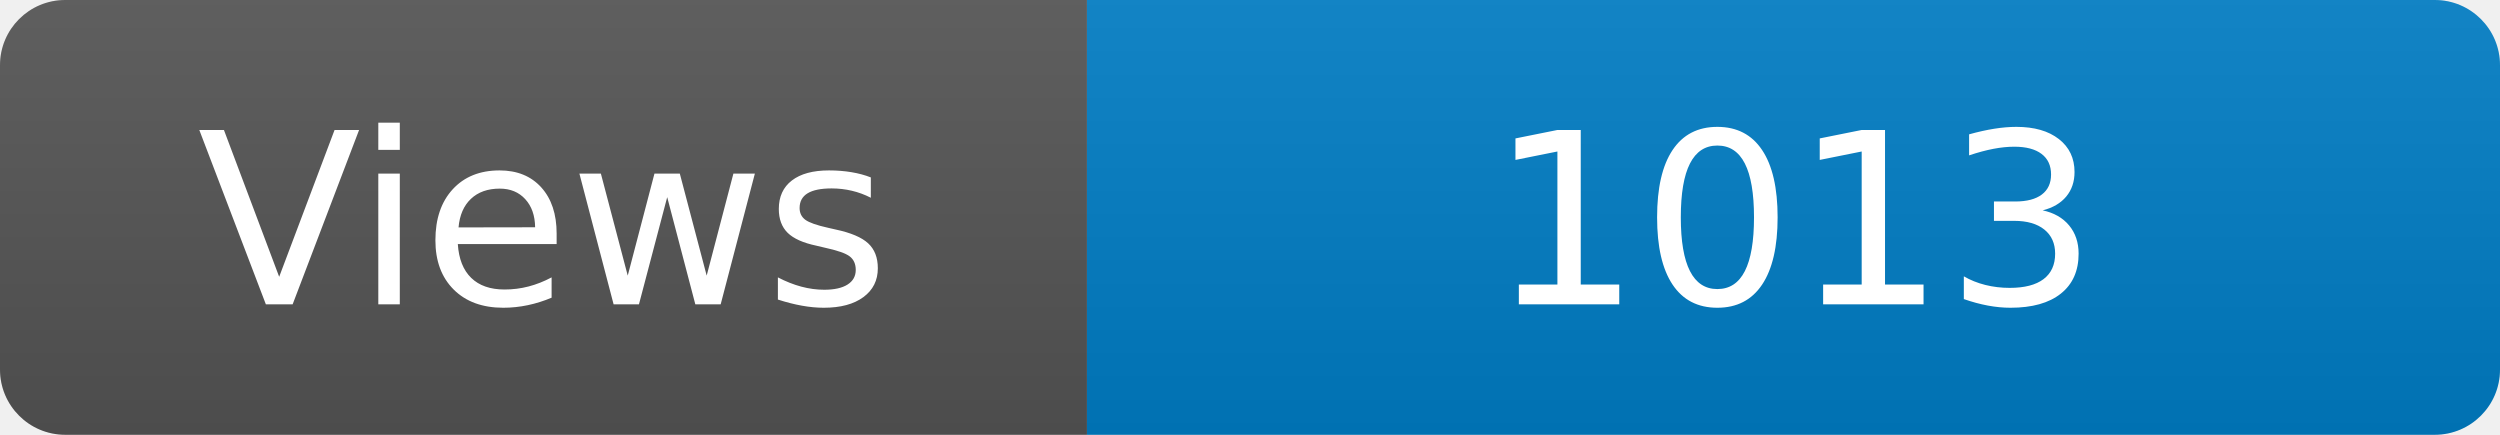
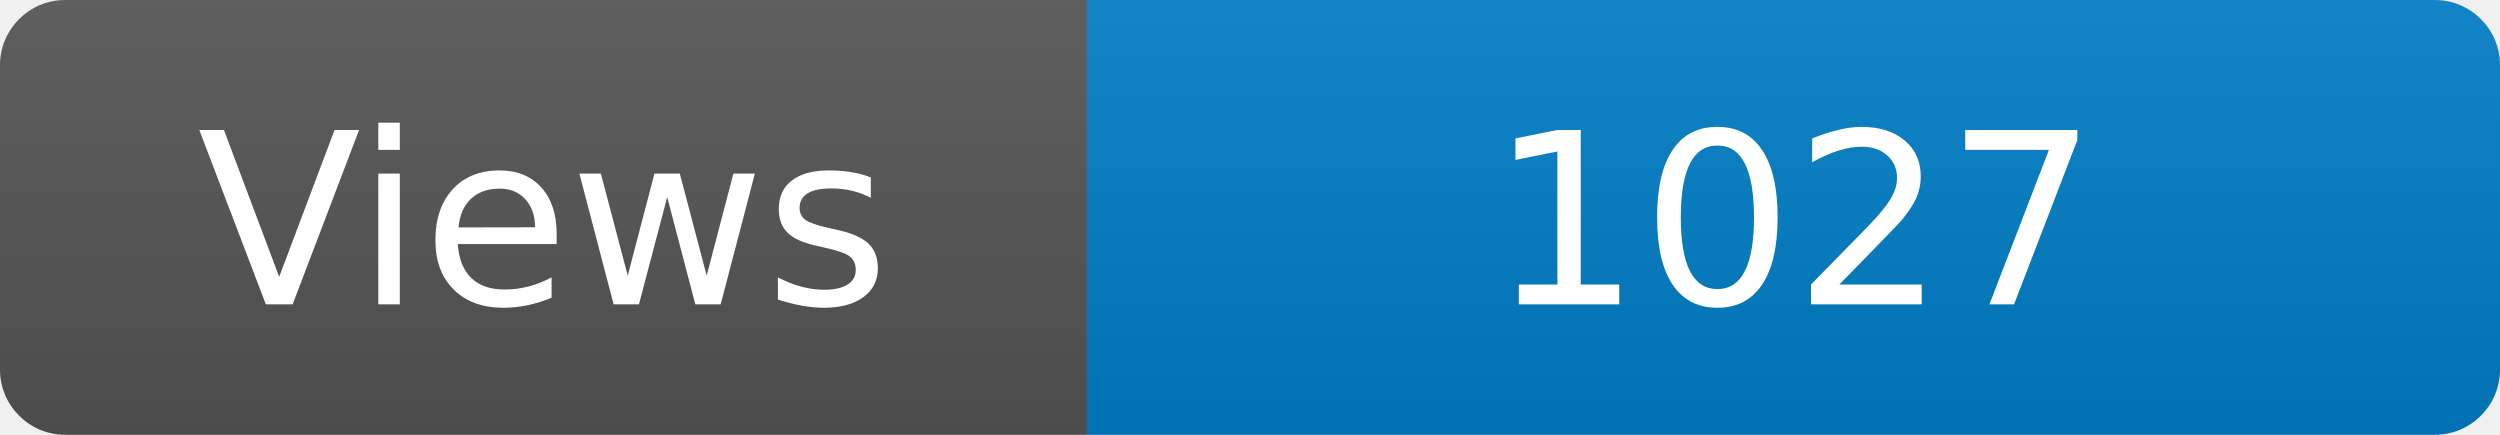
<svg xmlns="http://www.w3.org/2000/svg" width="115" height="20" role="img" aria-label="Maintained?: yes">
  <linearGradient id="s" x2="0" y2="100%">
    <stop offset="0" stop-color="#bbb" stop-opacity=".1" />
    <stop offset="1" stop-opacity=".1" />
  </linearGradient>
  <clipPath id="r">
    <rect width="115" height="20" rx="3" fill="#fff" />
  </clipPath>
  <g clip-path="url(#r)">
    <rect width="50" height="20" fill="#555" />
    <rect x="50" width="160" height="20" fill="#007ec6" />
    <rect width="115" height="20" fill="url(#s)" />
  </g>
  <g fill="#fff" text-anchor="middle" font-family="Verdana,Geneva,DejaVu Sans,sans-serif" font-size="110">
    <text x="250" y="140" transform="scale(.1)" fill="#fff">Views</text>
-     <text x="825" y="140" transform="scale(.1)" fill="#fff">1013</text>
+     <text x="825" y="140" transform="scale(.1)" fill="#fff">1027</text>
  </g>
</svg>
